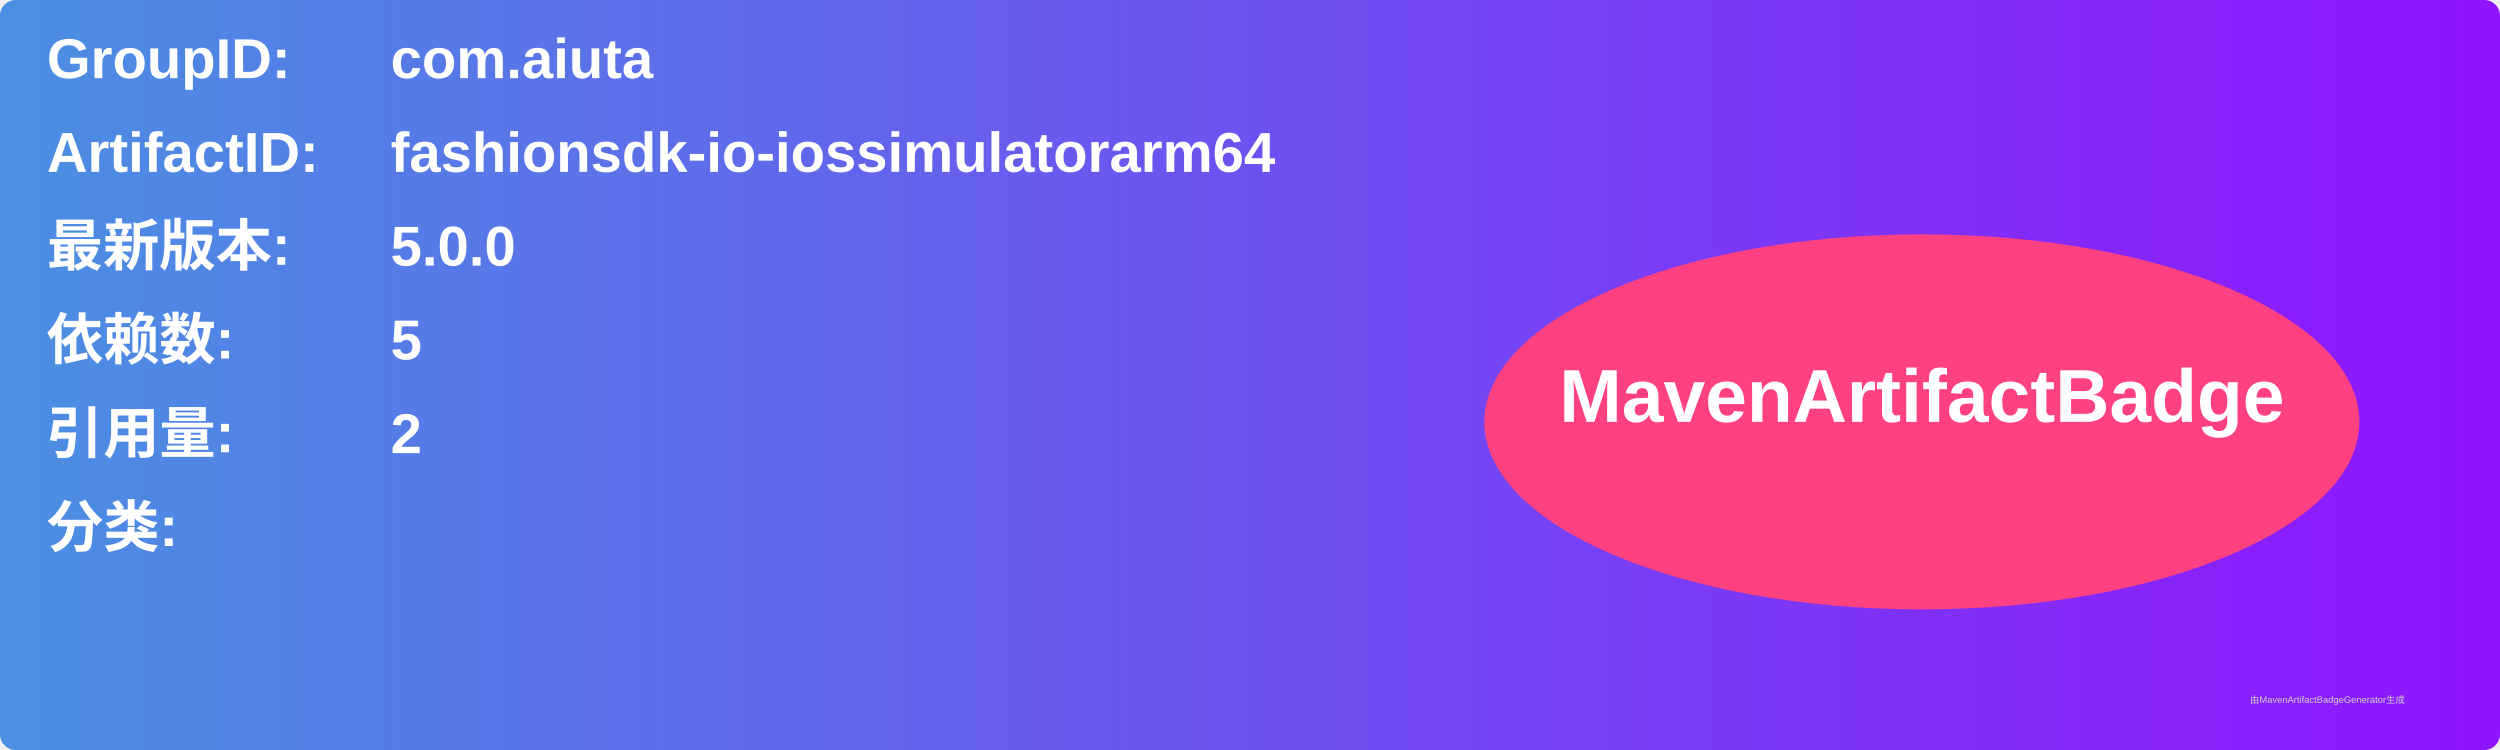
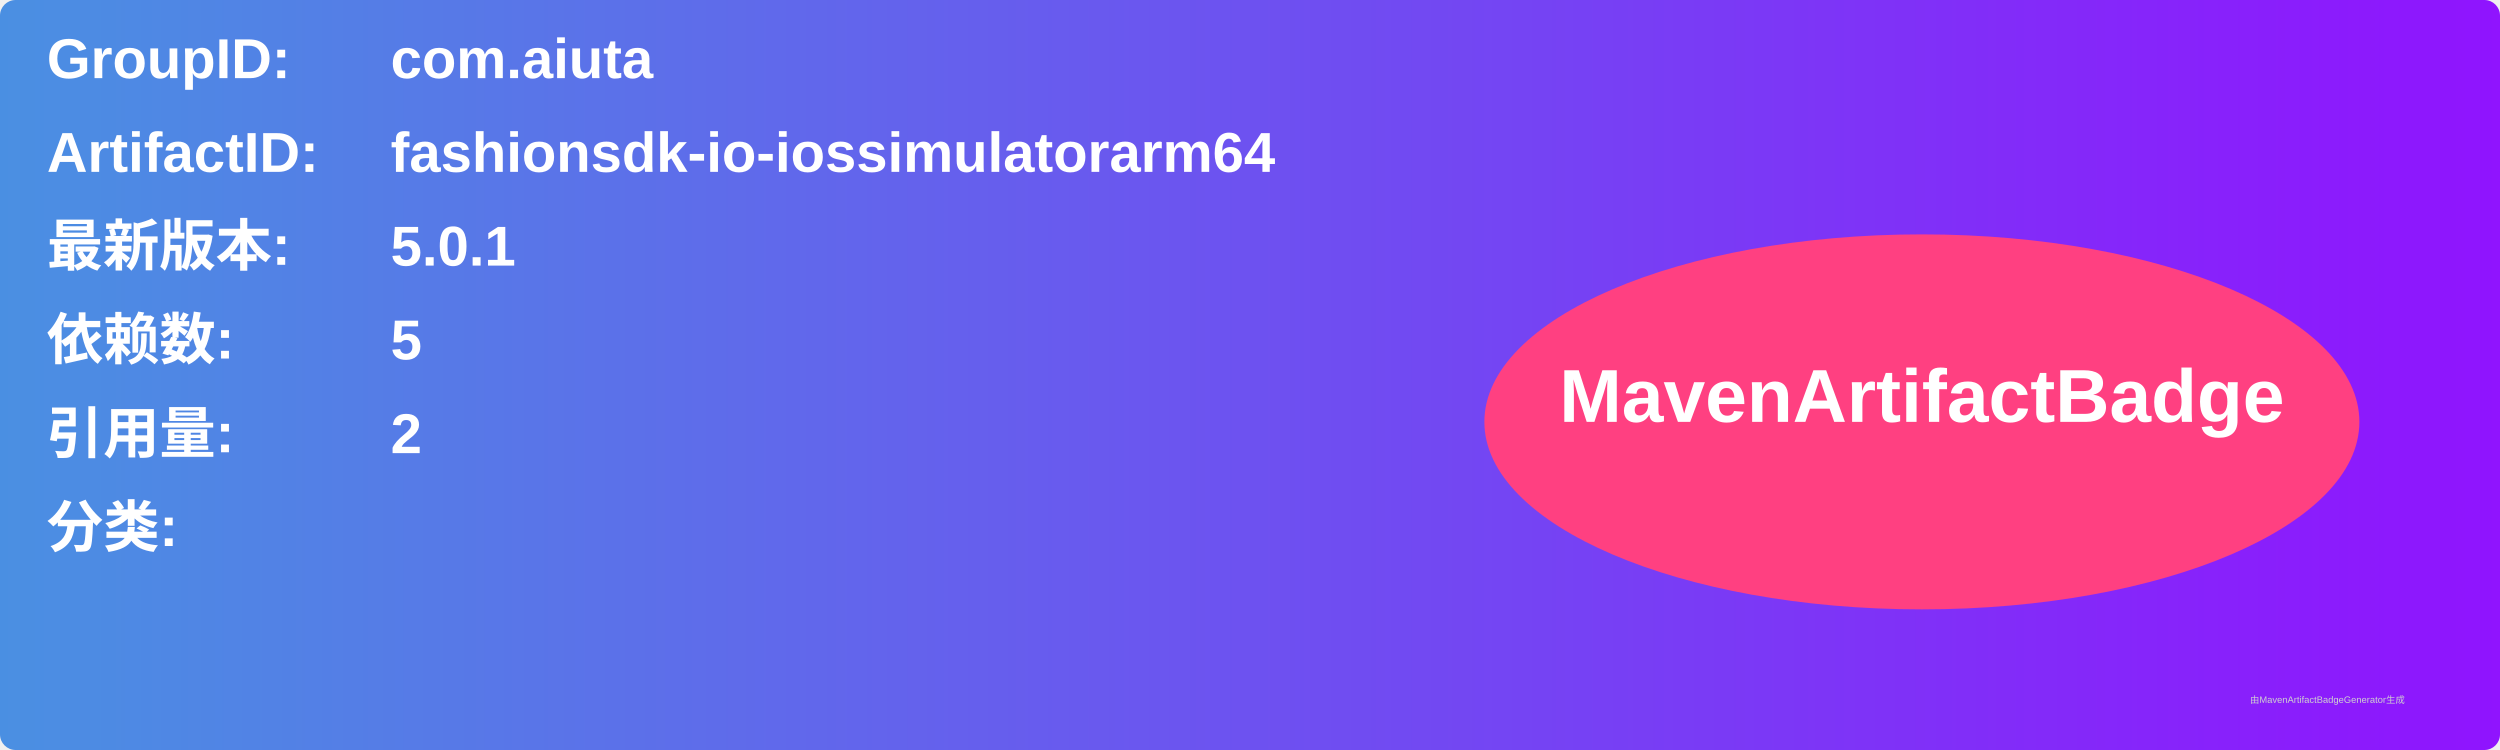
<svg xmlns="http://www.w3.org/2000/svg" width="800" height="240" viewBox="0 0 800 240">
  <linearGradient id="grad" x1="0%" y1="0%" x2="100%" y2="0%">
    <stop offset="0%" stop-color="#4a90e2" />
    <stop offset="100%" stop-color="#9013fe" />
  </linearGradient>
  <rect width="100%" height="100%" rx="5" ry="5" fill="url(#grad)" />
  <g transform="translate(15, 15)">
    <text x="0" y="10" font-family="Arial" font-size="18" fill="white" font-weight="bold" width="260">GroupID:</text>
    <text x="110" y="10" font-family="Arial" font-size="18" fill="white" font-weight="bold" width="460">com.aiuta</text>
    <text x="0" y="40" font-family="Arial" font-size="18" fill="white" font-weight="bold" width="260">ArtifactID:</text>
    <text x="110" y="40" font-family="Arial" font-size="18" fill="white" font-weight="bold" width="460">fashionsdk-io-iossimulatorarm64</text>
    <text x="0" y="70" font-family="Arial" font-size="18" fill="white" font-weight="bold">最新版本:</text>
    <text x="110" y="70" font-family="Arial" font-size="18" fill="white" font-weight="bold">
-       <tspan font-weight="bold">5.0.0</tspan>
+       <tspan font-weight="bold">5.0.1</tspan>
    </text>
    <text x="0" y="100" font-family="Arial" font-size="18" fill="white" font-weight="bold">依赖数: </text>
    <text x="110" y="100" font-family="Arial" font-size="18" fill="white">
      <tspan font-weight="bold">5</tspan>
    </text>
    <text x="0" y="130" font-family="Arial" font-size="18" fill="white" font-weight="bold">引用量: </text>
    <text x="110" y="130" font-family="Arial" font-size="18" fill="white">
      <tspan font-weight="bold">2</tspan>
    </text>
    <text x="0" y="160" font-family="Arial" font-size="18" fill="white" font-weight="bold">分类:</text>
    <text x="10" y="190" font-family="Arial" font-size="10" fill="white">
      <tspan font-weight="bold" />
    </text>
    <ellipse cx="600" cy="120" rx="140" ry="60" fill="#ff4081" />
    <text x="600" y="120" text-anchor="middle" font-family="Arial" font-size="24" fill="white" font-weight="bold">MavenArtifactBadge</text>
  </g>
  <text x="720" y="225" font-family="Arial" font-size="3" fill="#d0d0d0">由MavenArtifactBadgeGenerator生成</text>
</svg>
